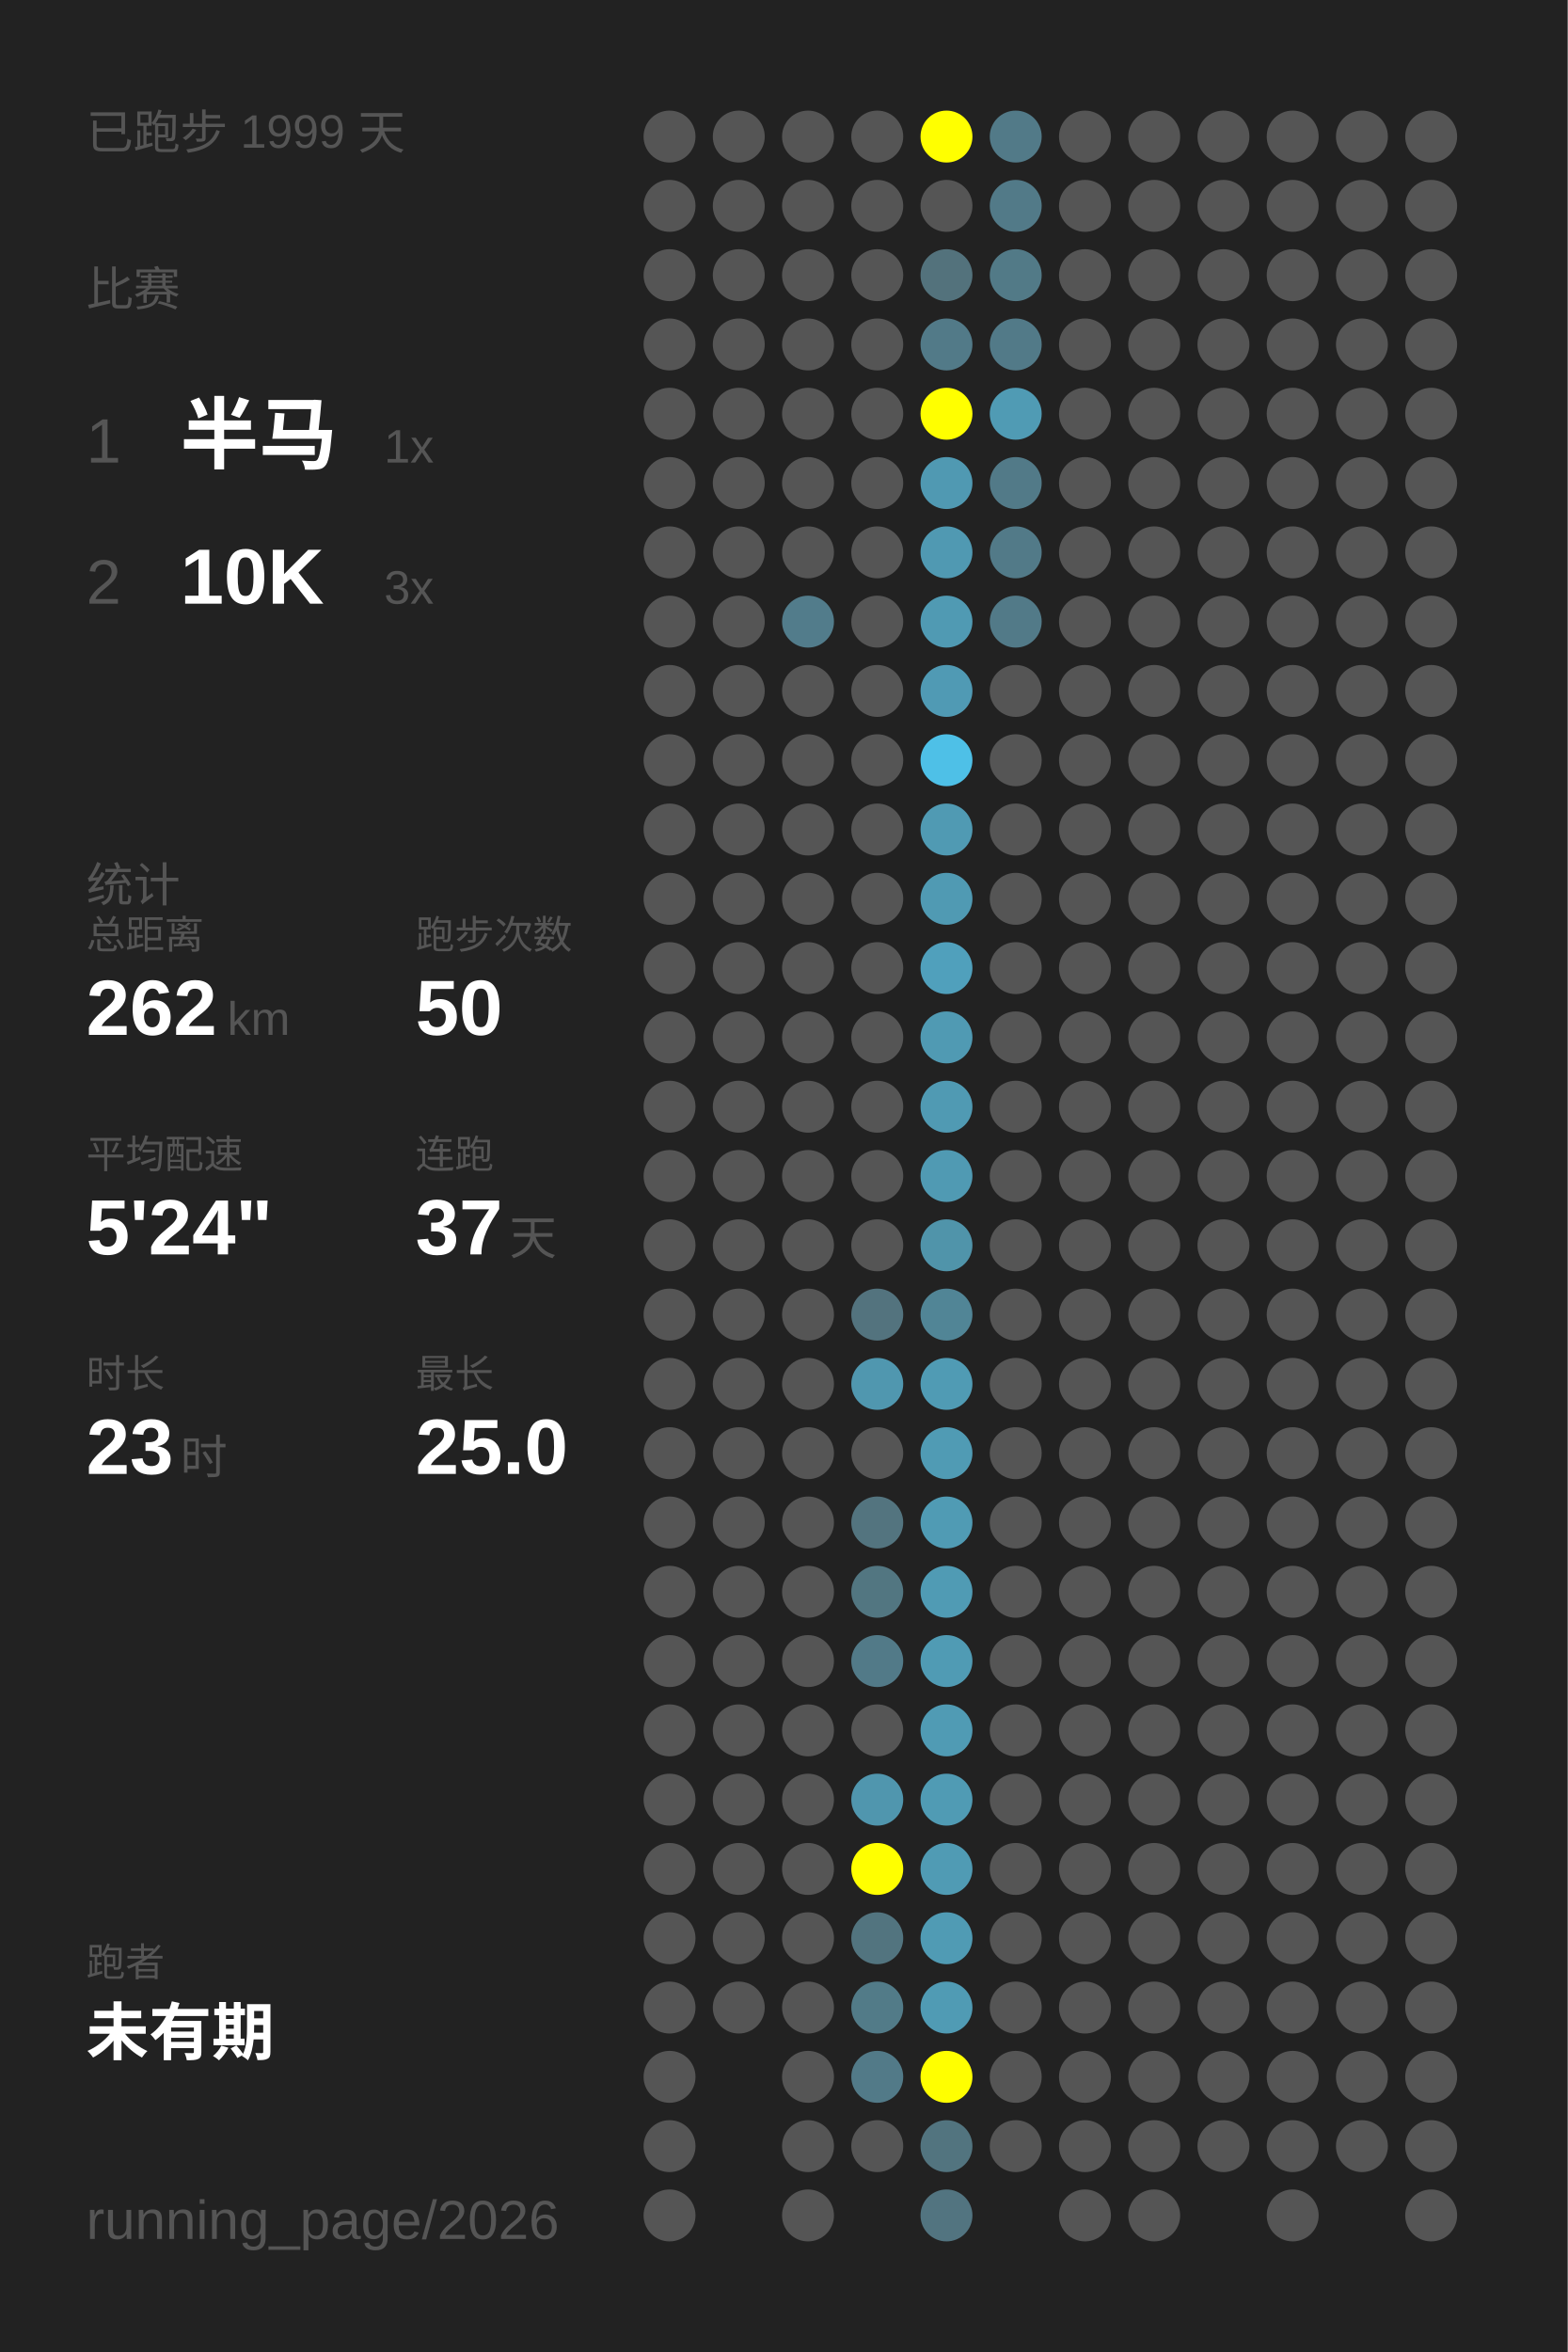
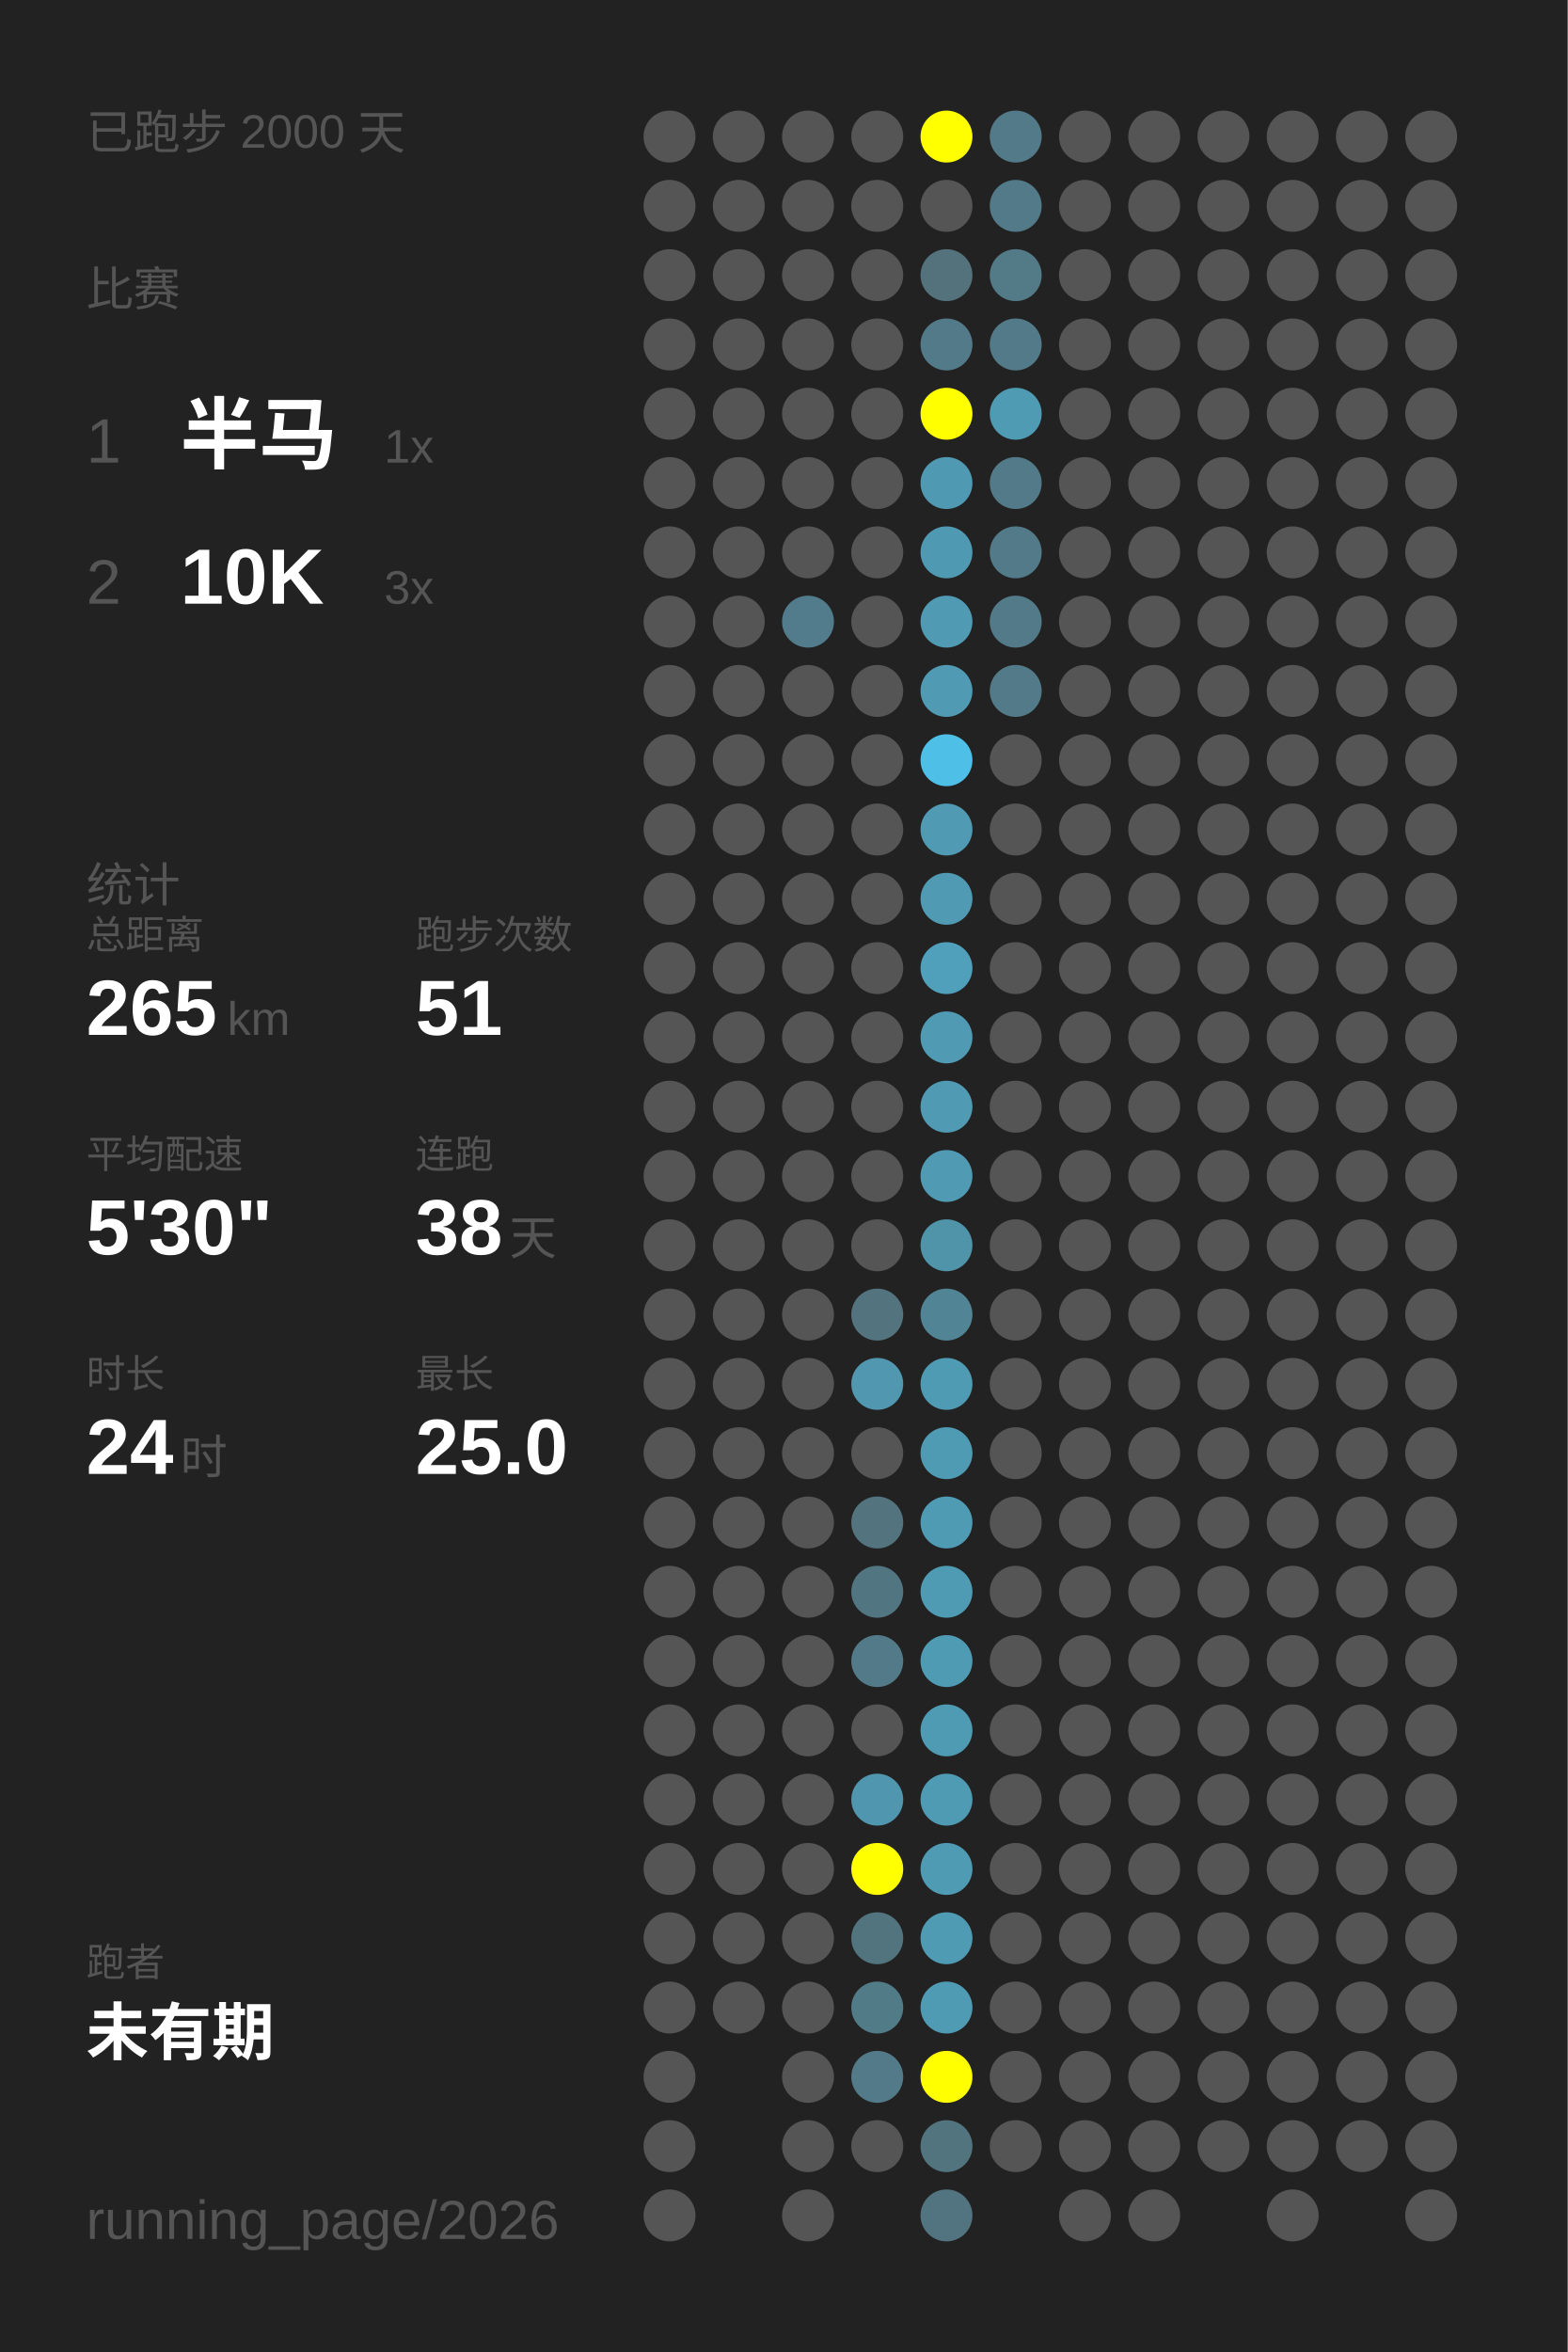
<svg xmlns="http://www.w3.org/2000/svg" baseProfile="full" height="300mm" version="1.1" viewBox="0,0,200,300" width="200mm">
  <defs />
  <rect fill="#222222" height="300" width="200" x="0" y="0" />
-   <text fill="#555555" style="font-size:6px; font-family:Arial;" x="11" y="19">已跑步 1999 天</text>
+   <text fill="#555555" style="font-size:6px; font-family:Arial;" x="11" y="19">已跑步 2000 天</text>
  <text fill="#555555" style="font-size:6px; font-family:Arial;" x="11" y="39">比赛</text>
  <text fill="#555555" style="font-size:8px; font-family:Arial;" x="11" y="59">1</text>
  <text fill="#FFFFFF" style="font-size:10px; font-family:Arial; font-weight:bold;" x="23" y="59">半马</text>
  <text fill="#555555" style="font-size:6px; font-family:Arial;" x="49" y="59">1x</text>
  <text fill="#555555" style="font-size:8px; font-family:Arial;" x="11" y="77">2</text>
  <text fill="#FFFFFF" style="font-size:10px; font-family:Arial; font-weight:bold;" x="23" y="77">10K</text>
  <text fill="#555555" style="font-size:6px; font-family:Arial;" x="49" y="77">3x</text>
  <text fill="#555555" style="font-size:6px; font-family:Arial;" x="11" y="115">统计</text>
  <text fill="#555555" style="font-size:5px; font-family:Arial;" x="11" y="121">总距离</text>
-   <text fill="#FFFFFF" style="font-size:10px; font-family:Arial; font-weight:bold;" x="11" y="132">262</text>
+   <text fill="#FFFFFF" style="font-size:10px; font-family:Arial; font-weight:bold;" x="11" y="132">265</text>
  <text fill="#555555" style="font-size:6px; font-family:Arial;" x="29" y="132">km</text>
  <text fill="#555555" style="font-size:5px; font-family:Arial;" x="53" y="121">跑步次数</text>
-   <text fill="#FFFFFF" style="font-size:10px; font-family:Arial; font-weight:bold;" x="53" y="132">50</text>
+   <text fill="#FFFFFF" style="font-size:10px; font-family:Arial; font-weight:bold;" x="53" y="132">51</text>
  <text fill="#555555" style="font-size:5px; font-family:Arial;" x="11" y="149">平均配速</text>
-   <text fill="#FFFFFF" style="font-size:10px; font-family:Arial; font-weight:bold;" x="11" y="160">5'24"</text>
+   <text fill="#FFFFFF" style="font-size:10px; font-family:Arial; font-weight:bold;" x="11" y="160">5'30"</text>
  <text fill="#555555" style="font-size:5px; font-family:Arial;" x="53" y="149">连跑</text>
-   <text fill="#FFFFFF" style="font-size:10px; font-family:Arial; font-weight:bold;" x="53" y="160">37</text>
+   <text fill="#FFFFFF" style="font-size:10px; font-family:Arial; font-weight:bold;" x="53" y="160">38</text>
  <text fill="#555555" style="font-size:6px; font-family:Arial;" x="65" y="160">天</text>
  <text fill="#555555" style="font-size:5px; font-family:Arial;" x="11" y="177">时长</text>
-   <text fill="#FFFFFF" style="font-size:10px; font-family:Arial; font-weight:bold;" x="11" y="188">23</text>
+   <text fill="#FFFFFF" style="font-size:10px; font-family:Arial; font-weight:bold;" x="11" y="188">24</text>
  <text fill="#555555" style="font-size:6px; font-family:Arial;" x="23" y="188">时</text>
  <text fill="#555555" style="font-size:5px; font-family:Arial;" x="53" y="177">最长</text>
  <text fill="#FFFFFF" style="font-size:10px; font-family:Arial; font-weight:bold;" x="53" y="188">25.0</text>
  <text fill="#555555" style="font-size:5px; font-family:Arial;" x="11" y="252.065">跑者</text>
  <text fill="#FFFFFF" style="font-size:8px; font-family:Arial; font-weight:bold;" x="11" y="262.065">未有期</text>
  <text fill="#555555" style="font-size:7px; font-family:Arial;" x="11" y="285.581">running_page/2026</text>
  <circle cx="85.417" cy="17.419" fill="#555555" r="3.312" />
  <circle cx="85.417" cy="26.258" fill="#555555" r="3.312" />
  <circle cx="85.417" cy="35.097" fill="#555555" r="3.312" />
  <circle cx="85.417" cy="43.935" fill="#555555" r="3.312" />
  <circle cx="85.417" cy="52.774" fill="#555555" r="3.312" />
  <circle cx="85.417" cy="61.613" fill="#555555" r="3.312" />
  <circle cx="85.417" cy="70.452" fill="#555555" r="3.312" />
  <circle cx="85.417" cy="79.29" fill="#555555" r="3.312" />
  <circle cx="85.417" cy="88.129" fill="#555555" r="3.312" />
  <circle cx="85.417" cy="96.968" fill="#555555" r="3.312" />
  <circle cx="85.417" cy="105.806" fill="#555555" r="3.312" />
  <circle cx="85.417" cy="114.645" fill="#555555" r="3.312" />
  <circle cx="85.417" cy="123.484" fill="#555555" r="3.312" />
  <circle cx="85.417" cy="132.323" fill="#555555" r="3.312" />
  <circle cx="85.417" cy="141.161" fill="#555555" r="3.312" />
  <circle cx="85.417" cy="150" fill="#555555" r="3.312" />
  <circle cx="85.417" cy="158.839" fill="#555555" r="3.312" />
  <circle cx="85.417" cy="167.677" fill="#555555" r="3.312" />
  <circle cx="85.417" cy="176.516" fill="#555555" r="3.312" />
  <circle cx="85.417" cy="185.355" fill="#555555" r="3.312" />
  <circle cx="85.417" cy="194.194" fill="#555555" r="3.312" />
  <circle cx="85.417" cy="203.032" fill="#555555" r="3.312" />
  <circle cx="85.417" cy="211.871" fill="#555555" r="3.312" />
  <circle cx="85.417" cy="220.71" fill="#555555" r="3.312" />
  <circle cx="85.417" cy="229.548" fill="#555555" r="3.312" />
  <circle cx="85.417" cy="238.387" fill="#555555" r="3.312" />
  <circle cx="85.417" cy="247.226" fill="#555555" r="3.312" />
  <circle cx="85.417" cy="256.065" fill="#555555" r="3.312" />
  <circle cx="85.417" cy="264.903" fill="#555555" r="3.312" />
  <circle cx="85.417" cy="273.742" fill="#555555" r="3.312" />
  <circle cx="85.417" cy="282.581" fill="#555555" r="3.312" />
  <circle cx="94.25" cy="17.419" fill="#555555" r="3.312" />
  <circle cx="94.25" cy="26.258" fill="#555555" r="3.312" />
  <circle cx="94.25" cy="35.097" fill="#555555" r="3.312" />
  <circle cx="94.25" cy="43.935" fill="#555555" r="3.312" />
  <circle cx="94.25" cy="52.774" fill="#555555" r="3.312" />
  <circle cx="94.25" cy="61.613" fill="#555555" r="3.312" />
  <circle cx="94.25" cy="70.452" fill="#555555" r="3.312" />
  <circle cx="94.25" cy="79.29" fill="#555555" r="3.312" />
  <circle cx="94.25" cy="88.129" fill="#555555" r="3.312" />
  <circle cx="94.25" cy="96.968" fill="#555555" r="3.312" />
  <circle cx="94.25" cy="105.806" fill="#555555" r="3.312" />
  <circle cx="94.25" cy="114.645" fill="#555555" r="3.312" />
  <circle cx="94.25" cy="123.484" fill="#555555" r="3.312" />
  <circle cx="94.25" cy="132.323" fill="#555555" r="3.312" />
  <circle cx="94.25" cy="141.161" fill="#555555" r="3.312" />
  <circle cx="94.25" cy="150" fill="#555555" r="3.312" />
  <circle cx="94.25" cy="158.839" fill="#555555" r="3.312" />
  <circle cx="94.25" cy="167.677" fill="#555555" r="3.312" />
  <circle cx="94.25" cy="176.516" fill="#555555" r="3.312" />
  <circle cx="94.25" cy="185.355" fill="#555555" r="3.312" />
  <circle cx="94.25" cy="194.194" fill="#555555" r="3.312" />
  <circle cx="94.25" cy="203.032" fill="#555555" r="3.312" />
  <circle cx="94.25" cy="211.871" fill="#555555" r="3.312" />
  <circle cx="94.25" cy="220.71" fill="#555555" r="3.312" />
  <circle cx="94.25" cy="229.548" fill="#555555" r="3.312" />
  <circle cx="94.25" cy="238.387" fill="#555555" r="3.312" />
  <circle cx="94.25" cy="247.226" fill="#555555" r="3.312" />
  <circle cx="94.25" cy="256.065" fill="#555555" r="3.312" />
  <circle cx="103.083" cy="17.419" fill="#555555" r="3.312" />
  <circle cx="103.083" cy="26.258" fill="#555555" r="3.312" />
  <circle cx="103.083" cy="35.097" fill="#555555" r="3.312" />
  <circle cx="103.083" cy="43.935" fill="#555555" r="3.312" />
  <circle cx="103.083" cy="52.774" fill="#555555" r="3.312" />
  <circle cx="103.083" cy="61.613" fill="#555555" r="3.312" />
  <circle cx="103.083" cy="70.452" fill="#555555" r="3.312" />
  <circle cx="103.083" cy="79.29" fill="#527c8b" r="3.312" />
  <circle cx="103.083" cy="88.129" fill="#555555" r="3.312" />
  <circle cx="103.083" cy="96.968" fill="#555555" r="3.312" />
  <circle cx="103.083" cy="105.806" fill="#555555" r="3.312" />
  <circle cx="103.083" cy="114.645" fill="#555555" r="3.312" />
  <circle cx="103.083" cy="123.484" fill="#555555" r="3.312" />
  <circle cx="103.083" cy="132.323" fill="#555555" r="3.312" />
  <circle cx="103.083" cy="141.161" fill="#555555" r="3.312" />
  <circle cx="103.083" cy="150" fill="#555555" r="3.312" />
  <circle cx="103.083" cy="158.839" fill="#555555" r="3.312" />
  <circle cx="103.083" cy="167.677" fill="#555555" r="3.312" />
  <circle cx="103.083" cy="176.516" fill="#555555" r="3.312" />
  <circle cx="103.083" cy="185.355" fill="#555555" r="3.312" />
  <circle cx="103.083" cy="194.194" fill="#555555" r="3.312" />
  <circle cx="103.083" cy="203.032" fill="#555555" r="3.312" />
  <circle cx="103.083" cy="211.871" fill="#555555" r="3.312" />
  <circle cx="103.083" cy="220.71" fill="#555555" r="3.312" />
  <circle cx="103.083" cy="229.548" fill="#555555" r="3.312" />
  <circle cx="103.083" cy="238.387" fill="#555555" r="3.312" />
  <circle cx="103.083" cy="247.226" fill="#555555" r="3.312" />
  <circle cx="103.083" cy="256.065" fill="#555555" r="3.312" />
  <circle cx="103.083" cy="264.903" fill="#555555" r="3.312" />
  <circle cx="103.083" cy="273.742" fill="#555555" r="3.312" />
  <circle cx="103.083" cy="282.581" fill="#555555" r="3.312" />
  <circle cx="111.917" cy="17.419" fill="#555555" r="3.312" />
  <circle cx="111.917" cy="26.258" fill="#555555" r="3.312" />
  <circle cx="111.917" cy="35.097" fill="#555555" r="3.312" />
  <circle cx="111.917" cy="43.935" fill="#555555" r="3.312" />
  <circle cx="111.917" cy="52.774" fill="#555555" r="3.312" />
  <circle cx="111.917" cy="61.613" fill="#555555" r="3.312" />
  <circle cx="111.917" cy="70.452" fill="#555555" r="3.312" />
  <circle cx="111.917" cy="79.29" fill="#555555" r="3.312" />
  <circle cx="111.917" cy="88.129" fill="#555555" r="3.312" />
  <circle cx="111.917" cy="96.968" fill="#555555" r="3.312" />
  <circle cx="111.917" cy="105.806" fill="#555555" r="3.312" />
  <circle cx="111.917" cy="114.645" fill="#555555" r="3.312" />
  <circle cx="111.917" cy="123.484" fill="#555555" r="3.312" />
  <circle cx="111.917" cy="132.323" fill="#555555" r="3.312" />
  <circle cx="111.917" cy="141.161" fill="#555555" r="3.312" />
  <circle cx="111.917" cy="150" fill="#555555" r="3.312" />
  <circle cx="111.917" cy="158.839" fill="#555555" r="3.312" />
  <circle cx="111.917" cy="167.677" fill="#53737e" r="3.312" />
  <circle cx="111.917" cy="176.516" fill="#5097af" r="3.312" />
  <circle cx="111.917" cy="185.355" fill="#555555" r="3.312" />
  <circle cx="111.917" cy="194.194" fill="#53747f" r="3.312" />
  <circle cx="111.917" cy="203.032" fill="#527681" r="3.312" />
  <circle cx="111.917" cy="211.871" fill="#527a88" r="3.312" />
  <circle cx="111.917" cy="220.71" fill="#555555" r="3.312" />
  <circle cx="111.917" cy="229.548" fill="#5096ae" r="3.312" />
  <circle cx="111.917" cy="238.387" fill="#FFFF00" r="3.312" />
  <circle cx="111.917" cy="247.226" fill="#52747f" r="3.312" />
  <circle cx="111.917" cy="256.065" fill="#527b88" r="3.312" />
  <circle cx="111.917" cy="264.903" fill="#527a88" r="3.312" />
  <circle cx="111.917" cy="273.742" fill="#555555" r="3.312" />
  <circle cx="120.75" cy="17.419" fill="#FFFF00" r="3.312" />
  <circle cx="120.75" cy="26.258" fill="#555555" r="3.312" />
  <circle cx="120.75" cy="35.097" fill="#53727c" r="3.312" />
  <circle cx="120.75" cy="43.935" fill="#527a88" r="3.312" />
  <circle cx="120.75" cy="52.774" fill="#FFFF00" r="3.312" />
  <circle cx="120.75" cy="61.613" fill="#5099b2" r="3.312" />
  <circle cx="120.75" cy="70.452" fill="#5099b2" r="3.312" />
  <circle cx="120.75" cy="79.29" fill="#509ab3" r="3.312" />
  <circle cx="120.75" cy="88.129" fill="#509ab4" r="3.312" />
  <circle cx="120.75" cy="96.968" fill="#4ec0e7" r="3.312" />
  <circle cx="120.75" cy="105.806" fill="#509ab3" r="3.312" />
  <circle cx="120.75" cy="114.645" fill="#509ab3" r="3.312" />
  <circle cx="120.75" cy="123.484" fill="#50a0bc" r="3.312" />
  <circle cx="120.75" cy="132.323" fill="#509ab3" r="3.312" />
  <circle cx="120.75" cy="141.161" fill="#509ab3" r="3.312" />
  <circle cx="120.75" cy="150" fill="#509ab3" r="3.312" />
  <circle cx="120.75" cy="158.839" fill="#5094aa" r="3.312" />
  <circle cx="120.75" cy="167.677" fill="#518596" r="3.312" />
  <circle cx="120.75" cy="176.516" fill="#509bb4" r="3.312" />
  <circle cx="120.75" cy="185.355" fill="#509bb4" r="3.312" />
  <circle cx="120.75" cy="194.194" fill="#509bb4" r="3.312" />
  <circle cx="120.75" cy="203.032" fill="#509bb4" r="3.312" />
  <circle cx="120.75" cy="211.871" fill="#509bb4" r="3.312" />
  <circle cx="120.75" cy="220.71" fill="#509bb4" r="3.312" />
  <circle cx="120.75" cy="229.548" fill="#509bb4" r="3.312" />
  <circle cx="120.75" cy="238.387" fill="#509bb4" r="3.312" />
  <circle cx="120.75" cy="247.226" fill="#509bb4" r="3.312" />
  <circle cx="120.75" cy="256.065" fill="#509bb4" r="3.312" />
  <circle cx="120.75" cy="264.903" fill="#FFFF00" r="3.312" />
  <circle cx="120.75" cy="273.742" fill="#52747f" r="3.312" />
  <circle cx="120.75" cy="282.581" fill="#527480" r="3.312" />
  <circle cx="129.583" cy="17.419" fill="#527a88" r="3.312" />
  <circle cx="129.583" cy="26.258" fill="#527a88" r="3.312" />
  <circle cx="129.583" cy="35.097" fill="#527a87" r="3.312" />
  <circle cx="129.583" cy="43.935" fill="#527a88" r="3.312" />
  <circle cx="129.583" cy="52.774" fill="#509bb4" r="3.312" />
  <circle cx="129.583" cy="61.613" fill="#527a88" r="3.312" />
  <circle cx="129.583" cy="70.452" fill="#527a88" r="3.312" />
  <circle cx="129.583" cy="79.29" fill="#527a88" r="3.312" />
-   <circle cx="129.583" cy="88.129" fill="#555555" r="3.312" />
+   <circle cx="129.583" cy="88.129" fill="#527a88" r="3.312" />
  <circle cx="129.583" cy="96.968" fill="#555555" r="3.312" />
  <circle cx="129.583" cy="105.806" fill="#555555" r="3.312" />
  <circle cx="129.583" cy="114.645" fill="#555555" r="3.312" />
  <circle cx="129.583" cy="123.484" fill="#555555" r="3.312" />
  <circle cx="129.583" cy="132.323" fill="#555555" r="3.312" />
  <circle cx="129.583" cy="141.161" fill="#555555" r="3.312" />
  <circle cx="129.583" cy="150" fill="#555555" r="3.312" />
  <circle cx="129.583" cy="158.839" fill="#555555" r="3.312" />
  <circle cx="129.583" cy="167.677" fill="#555555" r="3.312" />
  <circle cx="129.583" cy="176.516" fill="#555555" r="3.312" />
  <circle cx="129.583" cy="185.355" fill="#555555" r="3.312" />
  <circle cx="129.583" cy="194.194" fill="#555555" r="3.312" />
  <circle cx="129.583" cy="203.032" fill="#555555" r="3.312" />
  <circle cx="129.583" cy="211.871" fill="#555555" r="3.312" />
  <circle cx="129.583" cy="220.71" fill="#555555" r="3.312" />
  <circle cx="129.583" cy="229.548" fill="#555555" r="3.312" />
  <circle cx="129.583" cy="238.387" fill="#555555" r="3.312" />
  <circle cx="129.583" cy="247.226" fill="#555555" r="3.312" />
  <circle cx="129.583" cy="256.065" fill="#555555" r="3.312" />
  <circle cx="129.583" cy="264.903" fill="#555555" r="3.312" />
  <circle cx="129.583" cy="273.742" fill="#555555" r="3.312" />
  <circle cx="138.417" cy="17.419" fill="#555555" r="3.312" />
  <circle cx="138.417" cy="26.258" fill="#555555" r="3.312" />
  <circle cx="138.417" cy="35.097" fill="#555555" r="3.312" />
  <circle cx="138.417" cy="43.935" fill="#555555" r="3.312" />
  <circle cx="138.417" cy="52.774" fill="#555555" r="3.312" />
  <circle cx="138.417" cy="61.613" fill="#555555" r="3.312" />
  <circle cx="138.417" cy="70.452" fill="#555555" r="3.312" />
  <circle cx="138.417" cy="79.29" fill="#555555" r="3.312" />
  <circle cx="138.417" cy="88.129" fill="#555555" r="3.312" />
  <circle cx="138.417" cy="96.968" fill="#555555" r="3.312" />
  <circle cx="138.417" cy="105.806" fill="#555555" r="3.312" />
  <circle cx="138.417" cy="114.645" fill="#555555" r="3.312" />
  <circle cx="138.417" cy="123.484" fill="#555555" r="3.312" />
  <circle cx="138.417" cy="132.323" fill="#555555" r="3.312" />
  <circle cx="138.417" cy="141.161" fill="#555555" r="3.312" />
  <circle cx="138.417" cy="150" fill="#555555" r="3.312" />
  <circle cx="138.417" cy="158.839" fill="#555555" r="3.312" />
  <circle cx="138.417" cy="167.677" fill="#555555" r="3.312" />
  <circle cx="138.417" cy="176.516" fill="#555555" r="3.312" />
  <circle cx="138.417" cy="185.355" fill="#555555" r="3.312" />
  <circle cx="138.417" cy="194.194" fill="#555555" r="3.312" />
  <circle cx="138.417" cy="203.032" fill="#555555" r="3.312" />
  <circle cx="138.417" cy="211.871" fill="#555555" r="3.312" />
  <circle cx="138.417" cy="220.71" fill="#555555" r="3.312" />
  <circle cx="138.417" cy="229.548" fill="#555555" r="3.312" />
  <circle cx="138.417" cy="238.387" fill="#555555" r="3.312" />
  <circle cx="138.417" cy="247.226" fill="#555555" r="3.312" />
  <circle cx="138.417" cy="256.065" fill="#555555" r="3.312" />
  <circle cx="138.417" cy="264.903" fill="#555555" r="3.312" />
  <circle cx="138.417" cy="273.742" fill="#555555" r="3.312" />
  <circle cx="138.417" cy="282.581" fill="#555555" r="3.312" />
  <circle cx="147.25" cy="17.419" fill="#555555" r="3.312" />
  <circle cx="147.25" cy="26.258" fill="#555555" r="3.312" />
  <circle cx="147.25" cy="35.097" fill="#555555" r="3.312" />
  <circle cx="147.25" cy="43.935" fill="#555555" r="3.312" />
  <circle cx="147.25" cy="52.774" fill="#555555" r="3.312" />
  <circle cx="147.25" cy="61.613" fill="#555555" r="3.312" />
  <circle cx="147.25" cy="70.452" fill="#555555" r="3.312" />
  <circle cx="147.25" cy="79.29" fill="#555555" r="3.312" />
  <circle cx="147.25" cy="88.129" fill="#555555" r="3.312" />
  <circle cx="147.25" cy="96.968" fill="#555555" r="3.312" />
  <circle cx="147.25" cy="105.806" fill="#555555" r="3.312" />
  <circle cx="147.25" cy="114.645" fill="#555555" r="3.312" />
  <circle cx="147.25" cy="123.484" fill="#555555" r="3.312" />
  <circle cx="147.25" cy="132.323" fill="#555555" r="3.312" />
  <circle cx="147.25" cy="141.161" fill="#555555" r="3.312" />
  <circle cx="147.25" cy="150" fill="#555555" r="3.312" />
  <circle cx="147.25" cy="158.839" fill="#555555" r="3.312" />
  <circle cx="147.25" cy="167.677" fill="#555555" r="3.312" />
  <circle cx="147.25" cy="176.516" fill="#555555" r="3.312" />
  <circle cx="147.25" cy="185.355" fill="#555555" r="3.312" />
  <circle cx="147.25" cy="194.194" fill="#555555" r="3.312" />
  <circle cx="147.25" cy="203.032" fill="#555555" r="3.312" />
  <circle cx="147.25" cy="211.871" fill="#555555" r="3.312" />
  <circle cx="147.25" cy="220.71" fill="#555555" r="3.312" />
  <circle cx="147.25" cy="229.548" fill="#555555" r="3.312" />
  <circle cx="147.25" cy="238.387" fill="#555555" r="3.312" />
  <circle cx="147.25" cy="247.226" fill="#555555" r="3.312" />
  <circle cx="147.25" cy="256.065" fill="#555555" r="3.312" />
  <circle cx="147.25" cy="264.903" fill="#555555" r="3.312" />
  <circle cx="147.25" cy="273.742" fill="#555555" r="3.312" />
  <circle cx="147.25" cy="282.581" fill="#555555" r="3.312" />
  <circle cx="156.083" cy="17.419" fill="#555555" r="3.312" />
  <circle cx="156.083" cy="26.258" fill="#555555" r="3.312" />
  <circle cx="156.083" cy="35.097" fill="#555555" r="3.312" />
  <circle cx="156.083" cy="43.935" fill="#555555" r="3.312" />
  <circle cx="156.083" cy="52.774" fill="#555555" r="3.312" />
  <circle cx="156.083" cy="61.613" fill="#555555" r="3.312" />
  <circle cx="156.083" cy="70.452" fill="#555555" r="3.312" />
  <circle cx="156.083" cy="79.29" fill="#555555" r="3.312" />
  <circle cx="156.083" cy="88.129" fill="#555555" r="3.312" />
  <circle cx="156.083" cy="96.968" fill="#555555" r="3.312" />
  <circle cx="156.083" cy="105.806" fill="#555555" r="3.312" />
  <circle cx="156.083" cy="114.645" fill="#555555" r="3.312" />
  <circle cx="156.083" cy="123.484" fill="#555555" r="3.312" />
  <circle cx="156.083" cy="132.323" fill="#555555" r="3.312" />
  <circle cx="156.083" cy="141.161" fill="#555555" r="3.312" />
  <circle cx="156.083" cy="150" fill="#555555" r="3.312" />
  <circle cx="156.083" cy="158.839" fill="#555555" r="3.312" />
  <circle cx="156.083" cy="167.677" fill="#555555" r="3.312" />
  <circle cx="156.083" cy="176.516" fill="#555555" r="3.312" />
  <circle cx="156.083" cy="185.355" fill="#555555" r="3.312" />
  <circle cx="156.083" cy="194.194" fill="#555555" r="3.312" />
  <circle cx="156.083" cy="203.032" fill="#555555" r="3.312" />
  <circle cx="156.083" cy="211.871" fill="#555555" r="3.312" />
  <circle cx="156.083" cy="220.71" fill="#555555" r="3.312" />
  <circle cx="156.083" cy="229.548" fill="#555555" r="3.312" />
  <circle cx="156.083" cy="238.387" fill="#555555" r="3.312" />
  <circle cx="156.083" cy="247.226" fill="#555555" r="3.312" />
  <circle cx="156.083" cy="256.065" fill="#555555" r="3.312" />
  <circle cx="156.083" cy="264.903" fill="#555555" r="3.312" />
  <circle cx="156.083" cy="273.742" fill="#555555" r="3.312" />
  <circle cx="164.917" cy="17.419" fill="#555555" r="3.312" />
  <circle cx="164.917" cy="26.258" fill="#555555" r="3.312" />
  <circle cx="164.917" cy="35.097" fill="#555555" r="3.312" />
  <circle cx="164.917" cy="43.935" fill="#555555" r="3.312" />
  <circle cx="164.917" cy="52.774" fill="#555555" r="3.312" />
  <circle cx="164.917" cy="61.613" fill="#555555" r="3.312" />
  <circle cx="164.917" cy="70.452" fill="#555555" r="3.312" />
  <circle cx="164.917" cy="79.29" fill="#555555" r="3.312" />
  <circle cx="164.917" cy="88.129" fill="#555555" r="3.312" />
  <circle cx="164.917" cy="96.968" fill="#555555" r="3.312" />
  <circle cx="164.917" cy="105.806" fill="#555555" r="3.312" />
  <circle cx="164.917" cy="114.645" fill="#555555" r="3.312" />
  <circle cx="164.917" cy="123.484" fill="#555555" r="3.312" />
  <circle cx="164.917" cy="132.323" fill="#555555" r="3.312" />
  <circle cx="164.917" cy="141.161" fill="#555555" r="3.312" />
  <circle cx="164.917" cy="150" fill="#555555" r="3.312" />
  <circle cx="164.917" cy="158.839" fill="#555555" r="3.312" />
  <circle cx="164.917" cy="167.677" fill="#555555" r="3.312" />
  <circle cx="164.917" cy="176.516" fill="#555555" r="3.312" />
  <circle cx="164.917" cy="185.355" fill="#555555" r="3.312" />
  <circle cx="164.917" cy="194.194" fill="#555555" r="3.312" />
  <circle cx="164.917" cy="203.032" fill="#555555" r="3.312" />
  <circle cx="164.917" cy="211.871" fill="#555555" r="3.312" />
  <circle cx="164.917" cy="220.71" fill="#555555" r="3.312" />
  <circle cx="164.917" cy="229.548" fill="#555555" r="3.312" />
  <circle cx="164.917" cy="238.387" fill="#555555" r="3.312" />
  <circle cx="164.917" cy="247.226" fill="#555555" r="3.312" />
  <circle cx="164.917" cy="256.065" fill="#555555" r="3.312" />
  <circle cx="164.917" cy="264.903" fill="#555555" r="3.312" />
  <circle cx="164.917" cy="273.742" fill="#555555" r="3.312" />
  <circle cx="164.917" cy="282.581" fill="#555555" r="3.312" />
  <circle cx="173.75" cy="17.419" fill="#555555" r="3.312" />
  <circle cx="173.75" cy="26.258" fill="#555555" r="3.312" />
  <circle cx="173.75" cy="35.097" fill="#555555" r="3.312" />
  <circle cx="173.75" cy="43.935" fill="#555555" r="3.312" />
  <circle cx="173.75" cy="52.774" fill="#555555" r="3.312" />
  <circle cx="173.75" cy="61.613" fill="#555555" r="3.312" />
  <circle cx="173.75" cy="70.452" fill="#555555" r="3.312" />
  <circle cx="173.75" cy="79.29" fill="#555555" r="3.312" />
  <circle cx="173.75" cy="88.129" fill="#555555" r="3.312" />
  <circle cx="173.75" cy="96.968" fill="#555555" r="3.312" />
  <circle cx="173.75" cy="105.806" fill="#555555" r="3.312" />
  <circle cx="173.75" cy="114.645" fill="#555555" r="3.312" />
  <circle cx="173.75" cy="123.484" fill="#555555" r="3.312" />
  <circle cx="173.75" cy="132.323" fill="#555555" r="3.312" />
  <circle cx="173.75" cy="141.161" fill="#555555" r="3.312" />
  <circle cx="173.75" cy="150" fill="#555555" r="3.312" />
  <circle cx="173.75" cy="158.839" fill="#555555" r="3.312" />
  <circle cx="173.75" cy="167.677" fill="#555555" r="3.312" />
  <circle cx="173.75" cy="176.516" fill="#555555" r="3.312" />
  <circle cx="173.75" cy="185.355" fill="#555555" r="3.312" />
  <circle cx="173.75" cy="194.194" fill="#555555" r="3.312" />
  <circle cx="173.75" cy="203.032" fill="#555555" r="3.312" />
  <circle cx="173.75" cy="211.871" fill="#555555" r="3.312" />
  <circle cx="173.75" cy="220.71" fill="#555555" r="3.312" />
  <circle cx="173.75" cy="229.548" fill="#555555" r="3.312" />
  <circle cx="173.75" cy="238.387" fill="#555555" r="3.312" />
  <circle cx="173.75" cy="247.226" fill="#555555" r="3.312" />
  <circle cx="173.75" cy="256.065" fill="#555555" r="3.312" />
  <circle cx="173.75" cy="264.903" fill="#555555" r="3.312" />
  <circle cx="173.75" cy="273.742" fill="#555555" r="3.312" />
  <circle cx="182.583" cy="17.419" fill="#555555" r="3.312" />
  <circle cx="182.583" cy="26.258" fill="#555555" r="3.312" />
  <circle cx="182.583" cy="35.097" fill="#555555" r="3.312" />
  <circle cx="182.583" cy="43.935" fill="#555555" r="3.312" />
  <circle cx="182.583" cy="52.774" fill="#555555" r="3.312" />
  <circle cx="182.583" cy="61.613" fill="#555555" r="3.312" />
  <circle cx="182.583" cy="70.452" fill="#555555" r="3.312" />
  <circle cx="182.583" cy="79.29" fill="#555555" r="3.312" />
  <circle cx="182.583" cy="88.129" fill="#555555" r="3.312" />
  <circle cx="182.583" cy="96.968" fill="#555555" r="3.312" />
  <circle cx="182.583" cy="105.806" fill="#555555" r="3.312" />
  <circle cx="182.583" cy="114.645" fill="#555555" r="3.312" />
  <circle cx="182.583" cy="123.484" fill="#555555" r="3.312" />
  <circle cx="182.583" cy="132.323" fill="#555555" r="3.312" />
  <circle cx="182.583" cy="141.161" fill="#555555" r="3.312" />
  <circle cx="182.583" cy="150" fill="#555555" r="3.312" />
  <circle cx="182.583" cy="158.839" fill="#555555" r="3.312" />
  <circle cx="182.583" cy="167.677" fill="#555555" r="3.312" />
  <circle cx="182.583" cy="176.516" fill="#555555" r="3.312" />
  <circle cx="182.583" cy="185.355" fill="#555555" r="3.312" />
  <circle cx="182.583" cy="194.194" fill="#555555" r="3.312" />
  <circle cx="182.583" cy="203.032" fill="#555555" r="3.312" />
  <circle cx="182.583" cy="211.871" fill="#555555" r="3.312" />
  <circle cx="182.583" cy="220.71" fill="#555555" r="3.312" />
  <circle cx="182.583" cy="229.548" fill="#555555" r="3.312" />
  <circle cx="182.583" cy="238.387" fill="#555555" r="3.312" />
  <circle cx="182.583" cy="247.226" fill="#555555" r="3.312" />
  <circle cx="182.583" cy="256.065" fill="#555555" r="3.312" />
  <circle cx="182.583" cy="264.903" fill="#555555" r="3.312" />
  <circle cx="182.583" cy="273.742" fill="#555555" r="3.312" />
  <circle cx="182.583" cy="282.581" fill="#555555" r="3.312" />
</svg>
